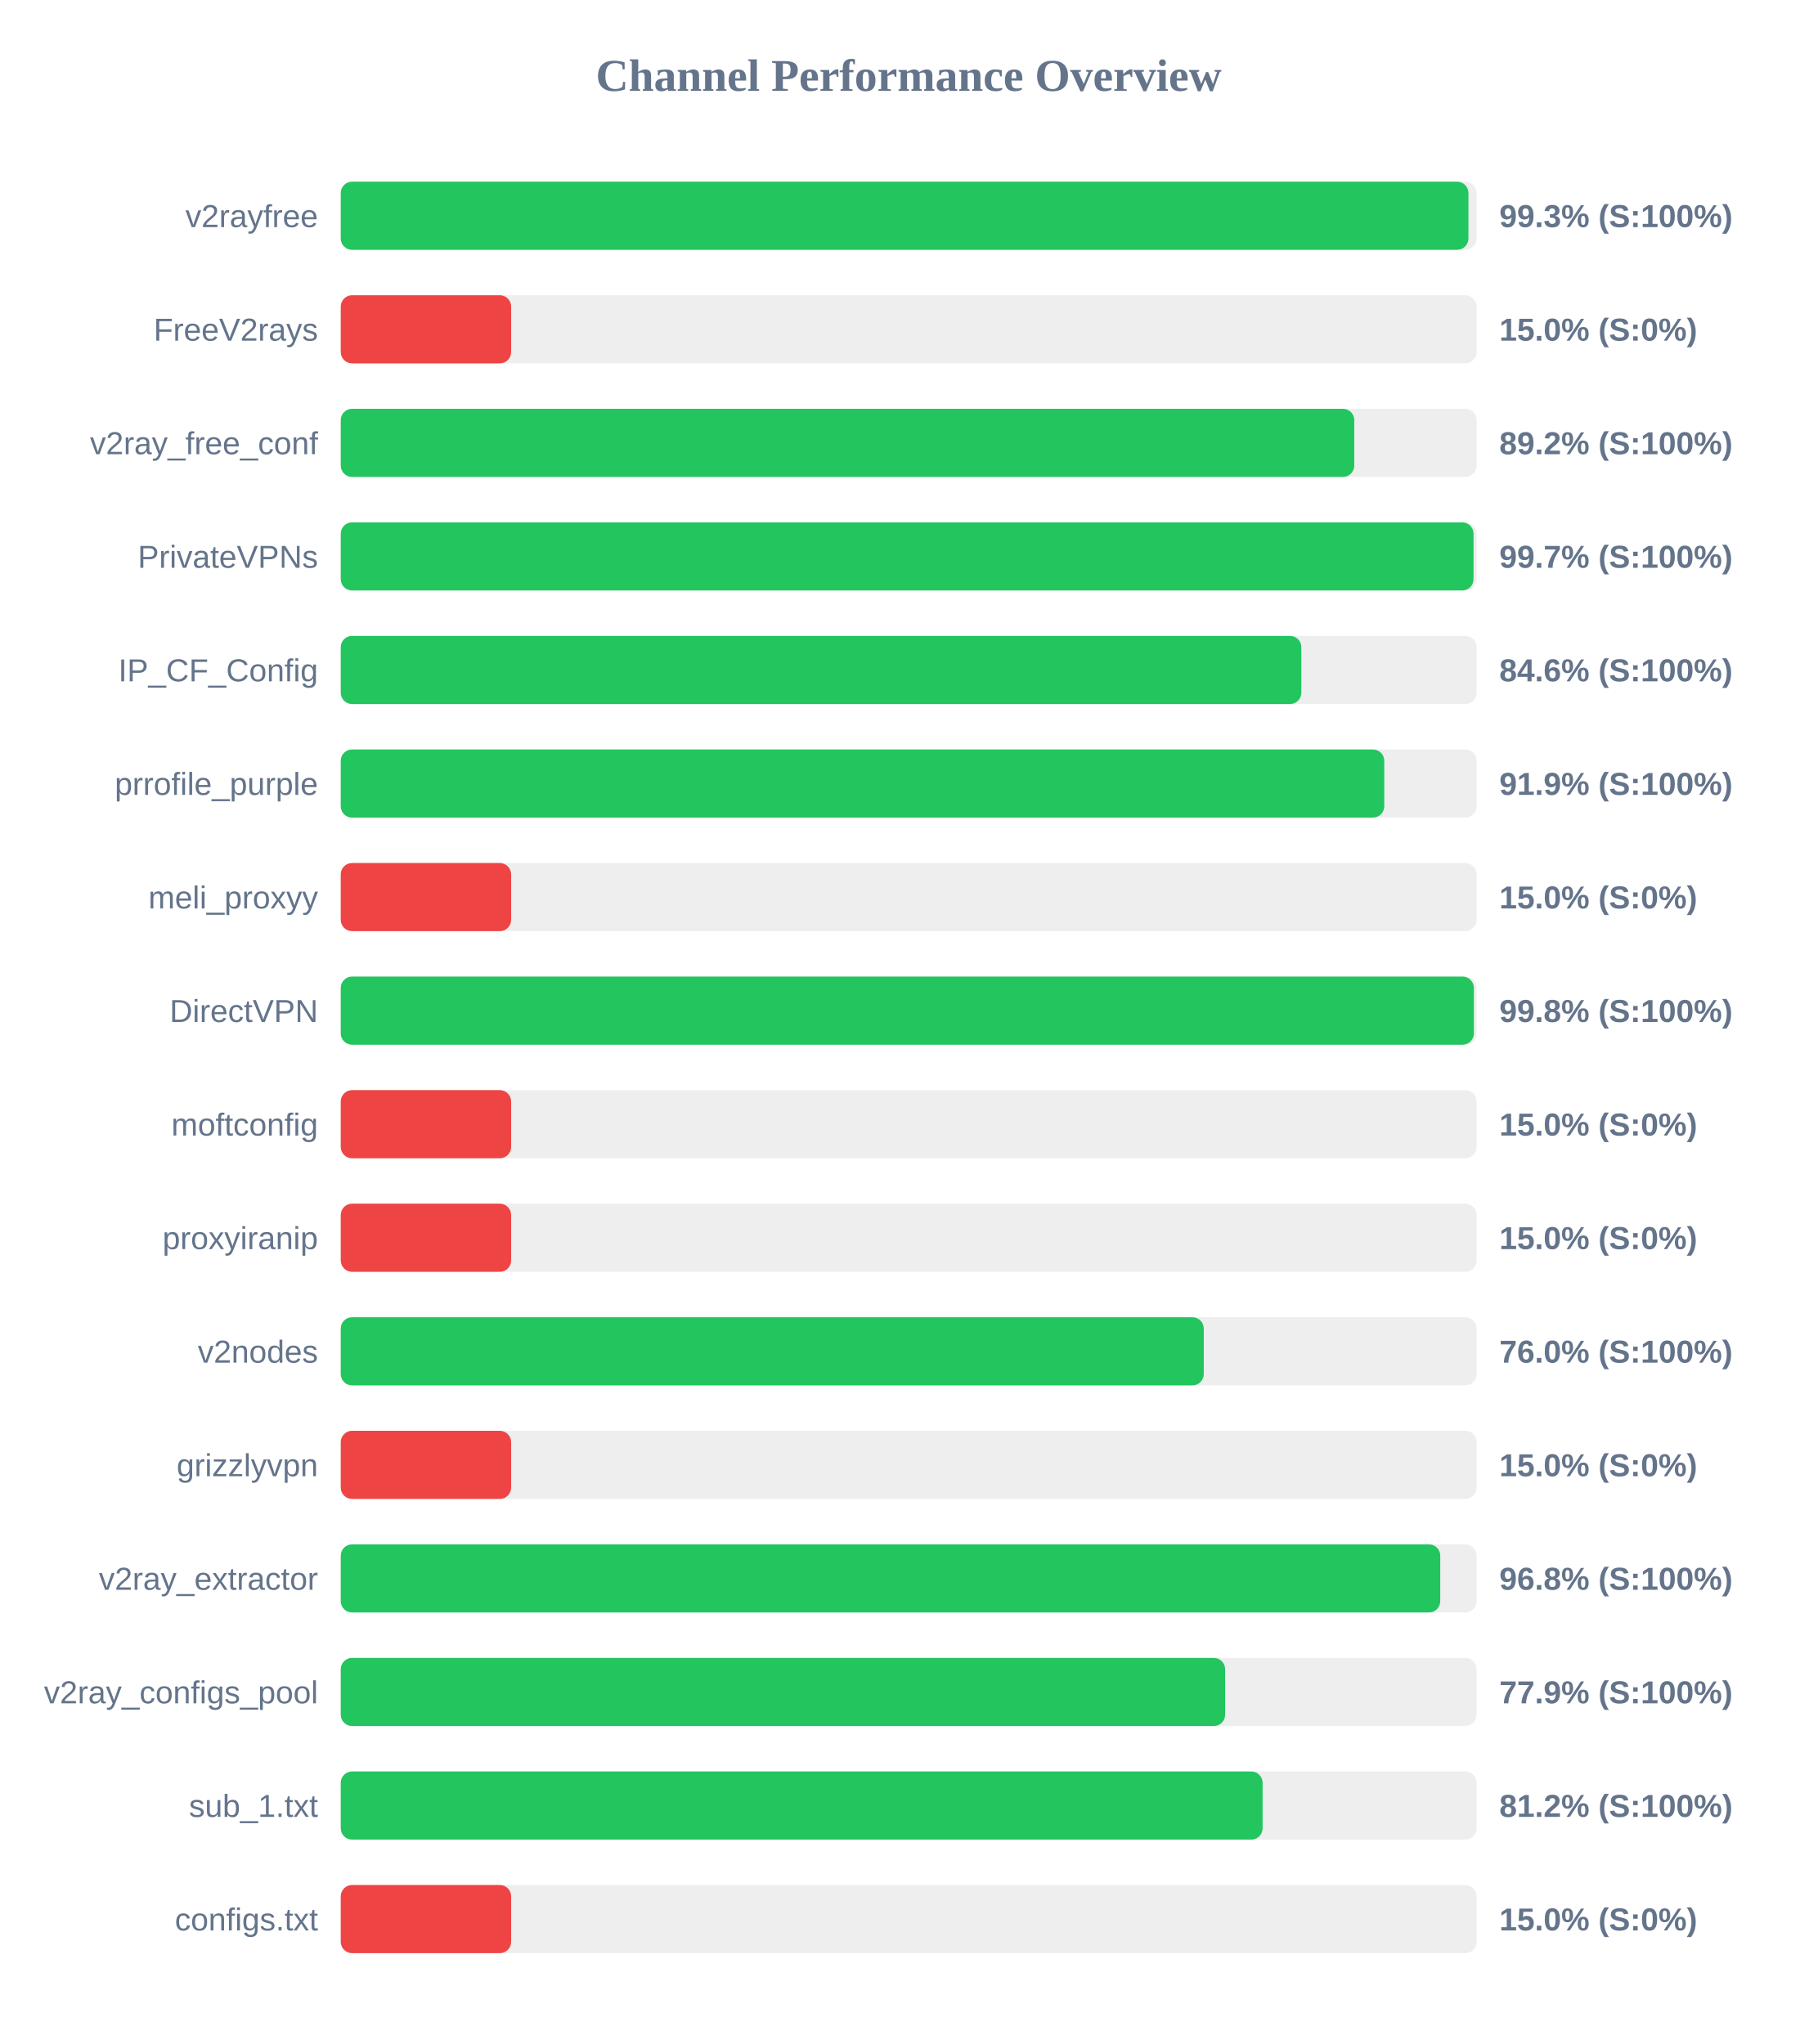
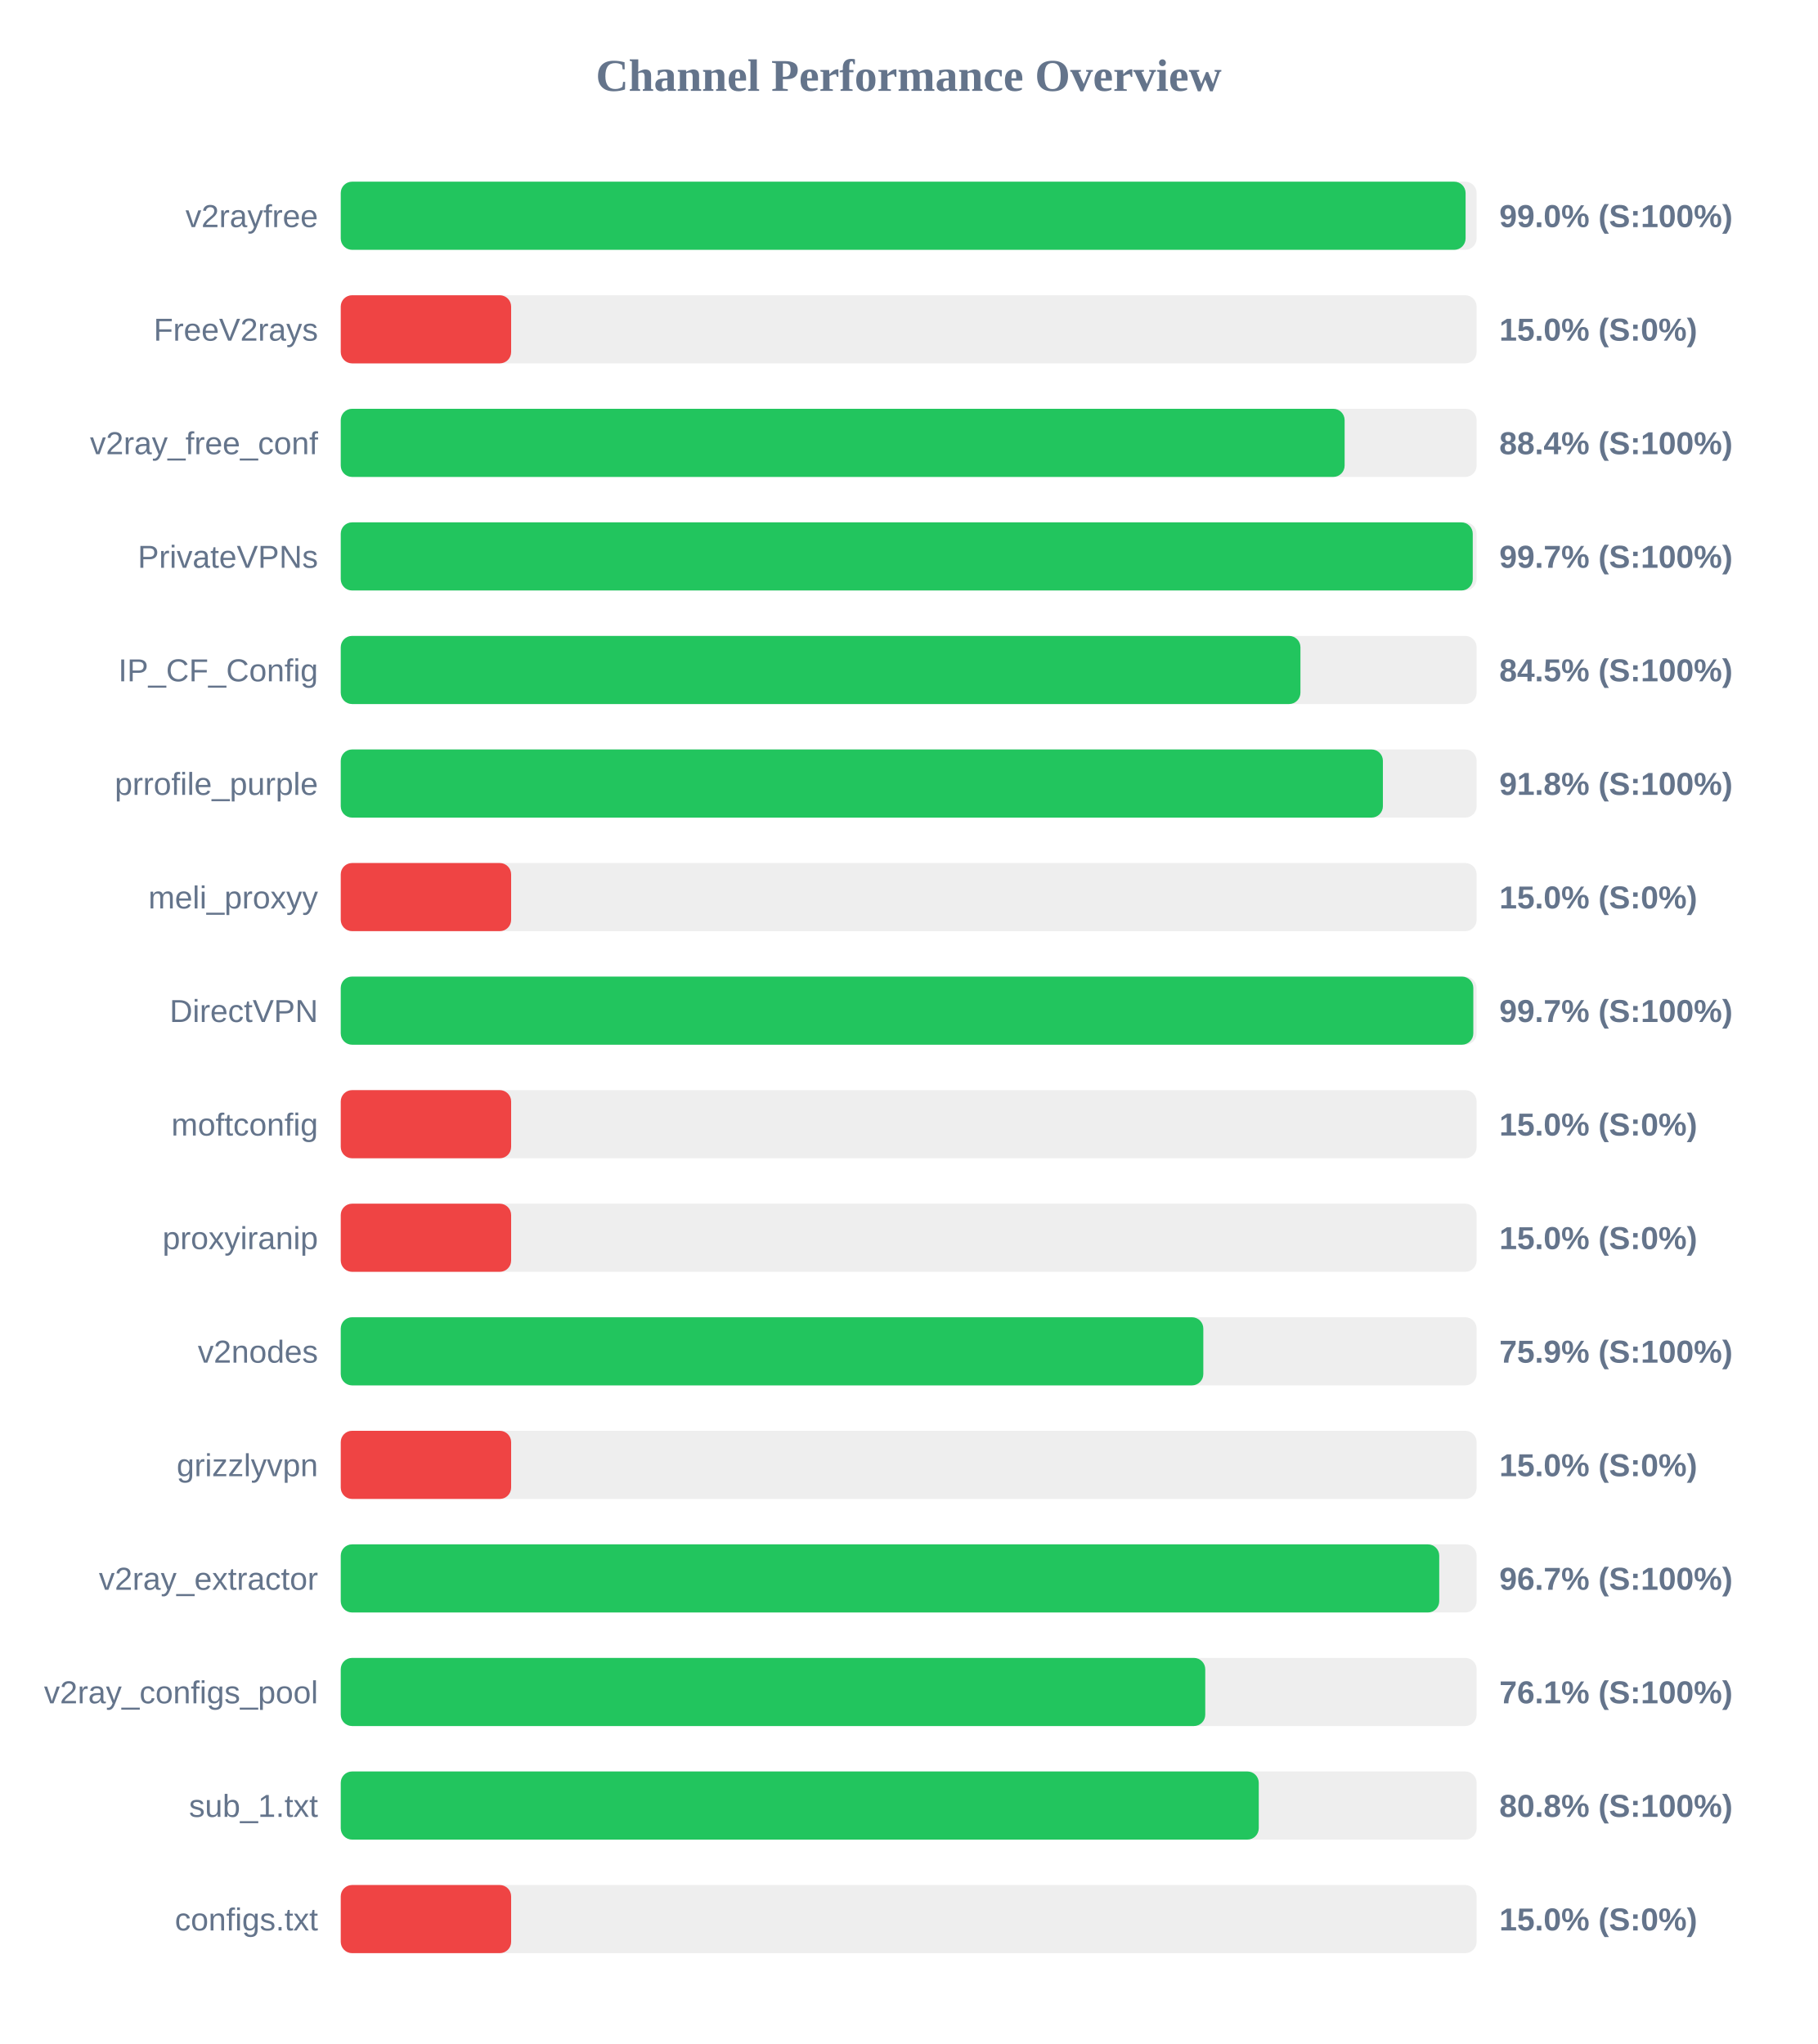
<svg xmlns="http://www.w3.org/2000/svg" width="800" height="900" version="1.1">
  <style>
        .row { font: 14px Arial; fill: #64748b; }
        .score { font: bold 14px Arial; fill: #64748b; }
    </style>
  <text x="400" y="40" text-anchor="middle" font-size="20px" font-weight="bold" fill="#64748b">Channel Performance Overview</text>
  <rect x="150" y="80" width="500" height="30" fill="#eee" rx="5" />
-   <rect x="150" y="80" width="496.4" height="30" fill="#22c55e" rx="5" />
+   <rect x="150" y="80" width="495.15" height="30" fill="#22c55e" rx="5" />
  <text x="140" y="100" text-anchor="end" class="row">v2rayfree</text>
-   <text x="660" y="100" text-anchor="start" class="score">99.3% (S:100%)</text>
+   <text x="660" y="100" text-anchor="start" class="score">99.0% (S:100%)</text>
  <rect x="150" y="130" width="500" height="30" fill="#eee" rx="5" />
  <rect x="150" y="130" width="75.0" height="30" fill="#ef4444" rx="5" />
  <text x="140" y="150" text-anchor="end" class="row">FreeV2rays</text>
  <text x="660" y="150" text-anchor="start" class="score">15.0% (S:0%)</text>
  <rect x="150" y="180" width="500" height="30" fill="#eee" rx="5" />
-   <rect x="150" y="180" width="446.15" height="30" fill="#22c55e" rx="5" />
+   <rect x="150" y="180" width="441.9" height="30" fill="#22c55e" rx="5" />
  <text x="140" y="200" text-anchor="end" class="row">v2ray_free_conf</text>
-   <text x="660" y="200" text-anchor="start" class="score">89.2% (S:100%)</text>
+   <text x="660" y="200" text-anchor="start" class="score">88.4% (S:100%)</text>
  <rect x="150" y="230" width="500" height="30" fill="#eee" rx="5" />
-   <rect x="150" y="230" width="498.65" height="30" fill="#22c55e" rx="5" />
+   <rect x="150" y="230" width="498.3" height="30" fill="#22c55e" rx="5" />
  <text x="140" y="250" text-anchor="end" class="row">PrivateVPNs</text>
  <text x="660" y="250" text-anchor="start" class="score">99.7% (S:100%)</text>
  <rect x="150" y="280" width="500" height="30" fill="#eee" rx="5" />
-   <rect x="150" y="280" width="422.85" height="30" fill="#22c55e" rx="5" />
+   <rect x="150" y="280" width="422.45" height="30" fill="#22c55e" rx="5" />
  <text x="140" y="300" text-anchor="end" class="row">IP_CF_Config</text>
-   <text x="660" y="300" text-anchor="start" class="score">84.6% (S:100%)</text>
+   <text x="660" y="300" text-anchor="start" class="score">84.5% (S:100%)</text>
  <rect x="150" y="330" width="500" height="30" fill="#eee" rx="5" />
-   <rect x="150" y="330" width="459.35" height="30" fill="#22c55e" rx="5" />
+   <rect x="150" y="330" width="458.75" height="30" fill="#22c55e" rx="5" />
  <text x="140" y="350" text-anchor="end" class="row">prrofile_purple</text>
-   <text x="660" y="350" text-anchor="start" class="score">91.9% (S:100%)</text>
+   <text x="660" y="350" text-anchor="start" class="score">91.8% (S:100%)</text>
  <rect x="150" y="380" width="500" height="30" fill="#eee" rx="5" />
  <rect x="150" y="380" width="75.0" height="30" fill="#ef4444" rx="5" />
  <text x="140" y="400" text-anchor="end" class="row">meli_proxyy</text>
  <text x="660" y="400" text-anchor="start" class="score">15.0% (S:0%)</text>
  <rect x="150" y="430" width="500" height="30" fill="#eee" rx="5" />
-   <rect x="150" y="430" width="498.8" height="30" fill="#22c55e" rx="5" />
+   <rect x="150" y="430" width="498.55" height="30" fill="#22c55e" rx="5" />
  <text x="140" y="450" text-anchor="end" class="row">DirectVPN</text>
-   <text x="660" y="450" text-anchor="start" class="score">99.8% (S:100%)</text>
+   <text x="660" y="450" text-anchor="start" class="score">99.7% (S:100%)</text>
  <rect x="150" y="480" width="500" height="30" fill="#eee" rx="5" />
  <rect x="150" y="480" width="75.0" height="30" fill="#ef4444" rx="5" />
  <text x="140" y="500" text-anchor="end" class="row">moftconfig</text>
  <text x="660" y="500" text-anchor="start" class="score">15.0% (S:0%)</text>
  <rect x="150" y="530" width="500" height="30" fill="#eee" rx="5" />
  <rect x="150" y="530" width="75.0" height="30" fill="#ef4444" rx="5" />
  <text x="140" y="550" text-anchor="end" class="row">proxyiranip</text>
  <text x="660" y="550" text-anchor="start" class="score">15.0% (S:0%)</text>
  <rect x="150" y="580" width="500" height="30" fill="#eee" rx="5" />
-   <rect x="150" y="580" width="379.9" height="30" fill="#22c55e" rx="5" />
+   <rect x="150" y="580" width="379.7" height="30" fill="#22c55e" rx="5" />
  <text x="140" y="600" text-anchor="end" class="row">v2nodes</text>
-   <text x="660" y="600" text-anchor="start" class="score">76.0% (S:100%)</text>
+   <text x="660" y="600" text-anchor="start" class="score">75.9% (S:100%)</text>
  <rect x="150" y="630" width="500" height="30" fill="#eee" rx="5" />
  <rect x="150" y="630" width="75.0" height="30" fill="#ef4444" rx="5" />
  <text x="140" y="650" text-anchor="end" class="row">grizzlyvpn</text>
  <text x="660" y="650" text-anchor="start" class="score">15.0% (S:0%)</text>
  <rect x="150" y="680" width="500" height="30" fill="#eee" rx="5" />
-   <rect x="150" y="680" width="484.0" height="30" fill="#22c55e" rx="5" />
+   <rect x="150" y="680" width="483.55" height="30" fill="#22c55e" rx="5" />
  <text x="140" y="700" text-anchor="end" class="row">v2ray_extractor</text>
-   <text x="660" y="700" text-anchor="start" class="score">96.8% (S:100%)</text>
+   <text x="660" y="700" text-anchor="start" class="score">96.7% (S:100%)</text>
  <rect x="150" y="730" width="500" height="30" fill="#eee" rx="5" />
-   <rect x="150" y="730" width="389.3" height="30" fill="#22c55e" rx="5" />
+   <rect x="150" y="730" width="380.55" height="30" fill="#22c55e" rx="5" />
  <text x="140" y="750" text-anchor="end" class="row">v2ray_configs_pool</text>
-   <text x="660" y="750" text-anchor="start" class="score">77.9% (S:100%)</text>
+   <text x="660" y="750" text-anchor="start" class="score">76.1% (S:100%)</text>
  <rect x="150" y="780" width="500" height="30" fill="#eee" rx="5" />
-   <rect x="150" y="780" width="405.8" height="30" fill="#22c55e" rx="5" />
+   <rect x="150" y="780" width="404.1" height="30" fill="#22c55e" rx="5" />
  <text x="140" y="800" text-anchor="end" class="row">sub_1.txt</text>
-   <text x="660" y="800" text-anchor="start" class="score">81.2% (S:100%)</text>
+   <text x="660" y="800" text-anchor="start" class="score">80.8% (S:100%)</text>
  <rect x="150" y="830" width="500" height="30" fill="#eee" rx="5" />
  <rect x="150" y="830" width="75.0" height="30" fill="#ef4444" rx="5" />
  <text x="140" y="850" text-anchor="end" class="row">configs.txt</text>
  <text x="660" y="850" text-anchor="start" class="score">15.0% (S:0%)</text>
</svg>
